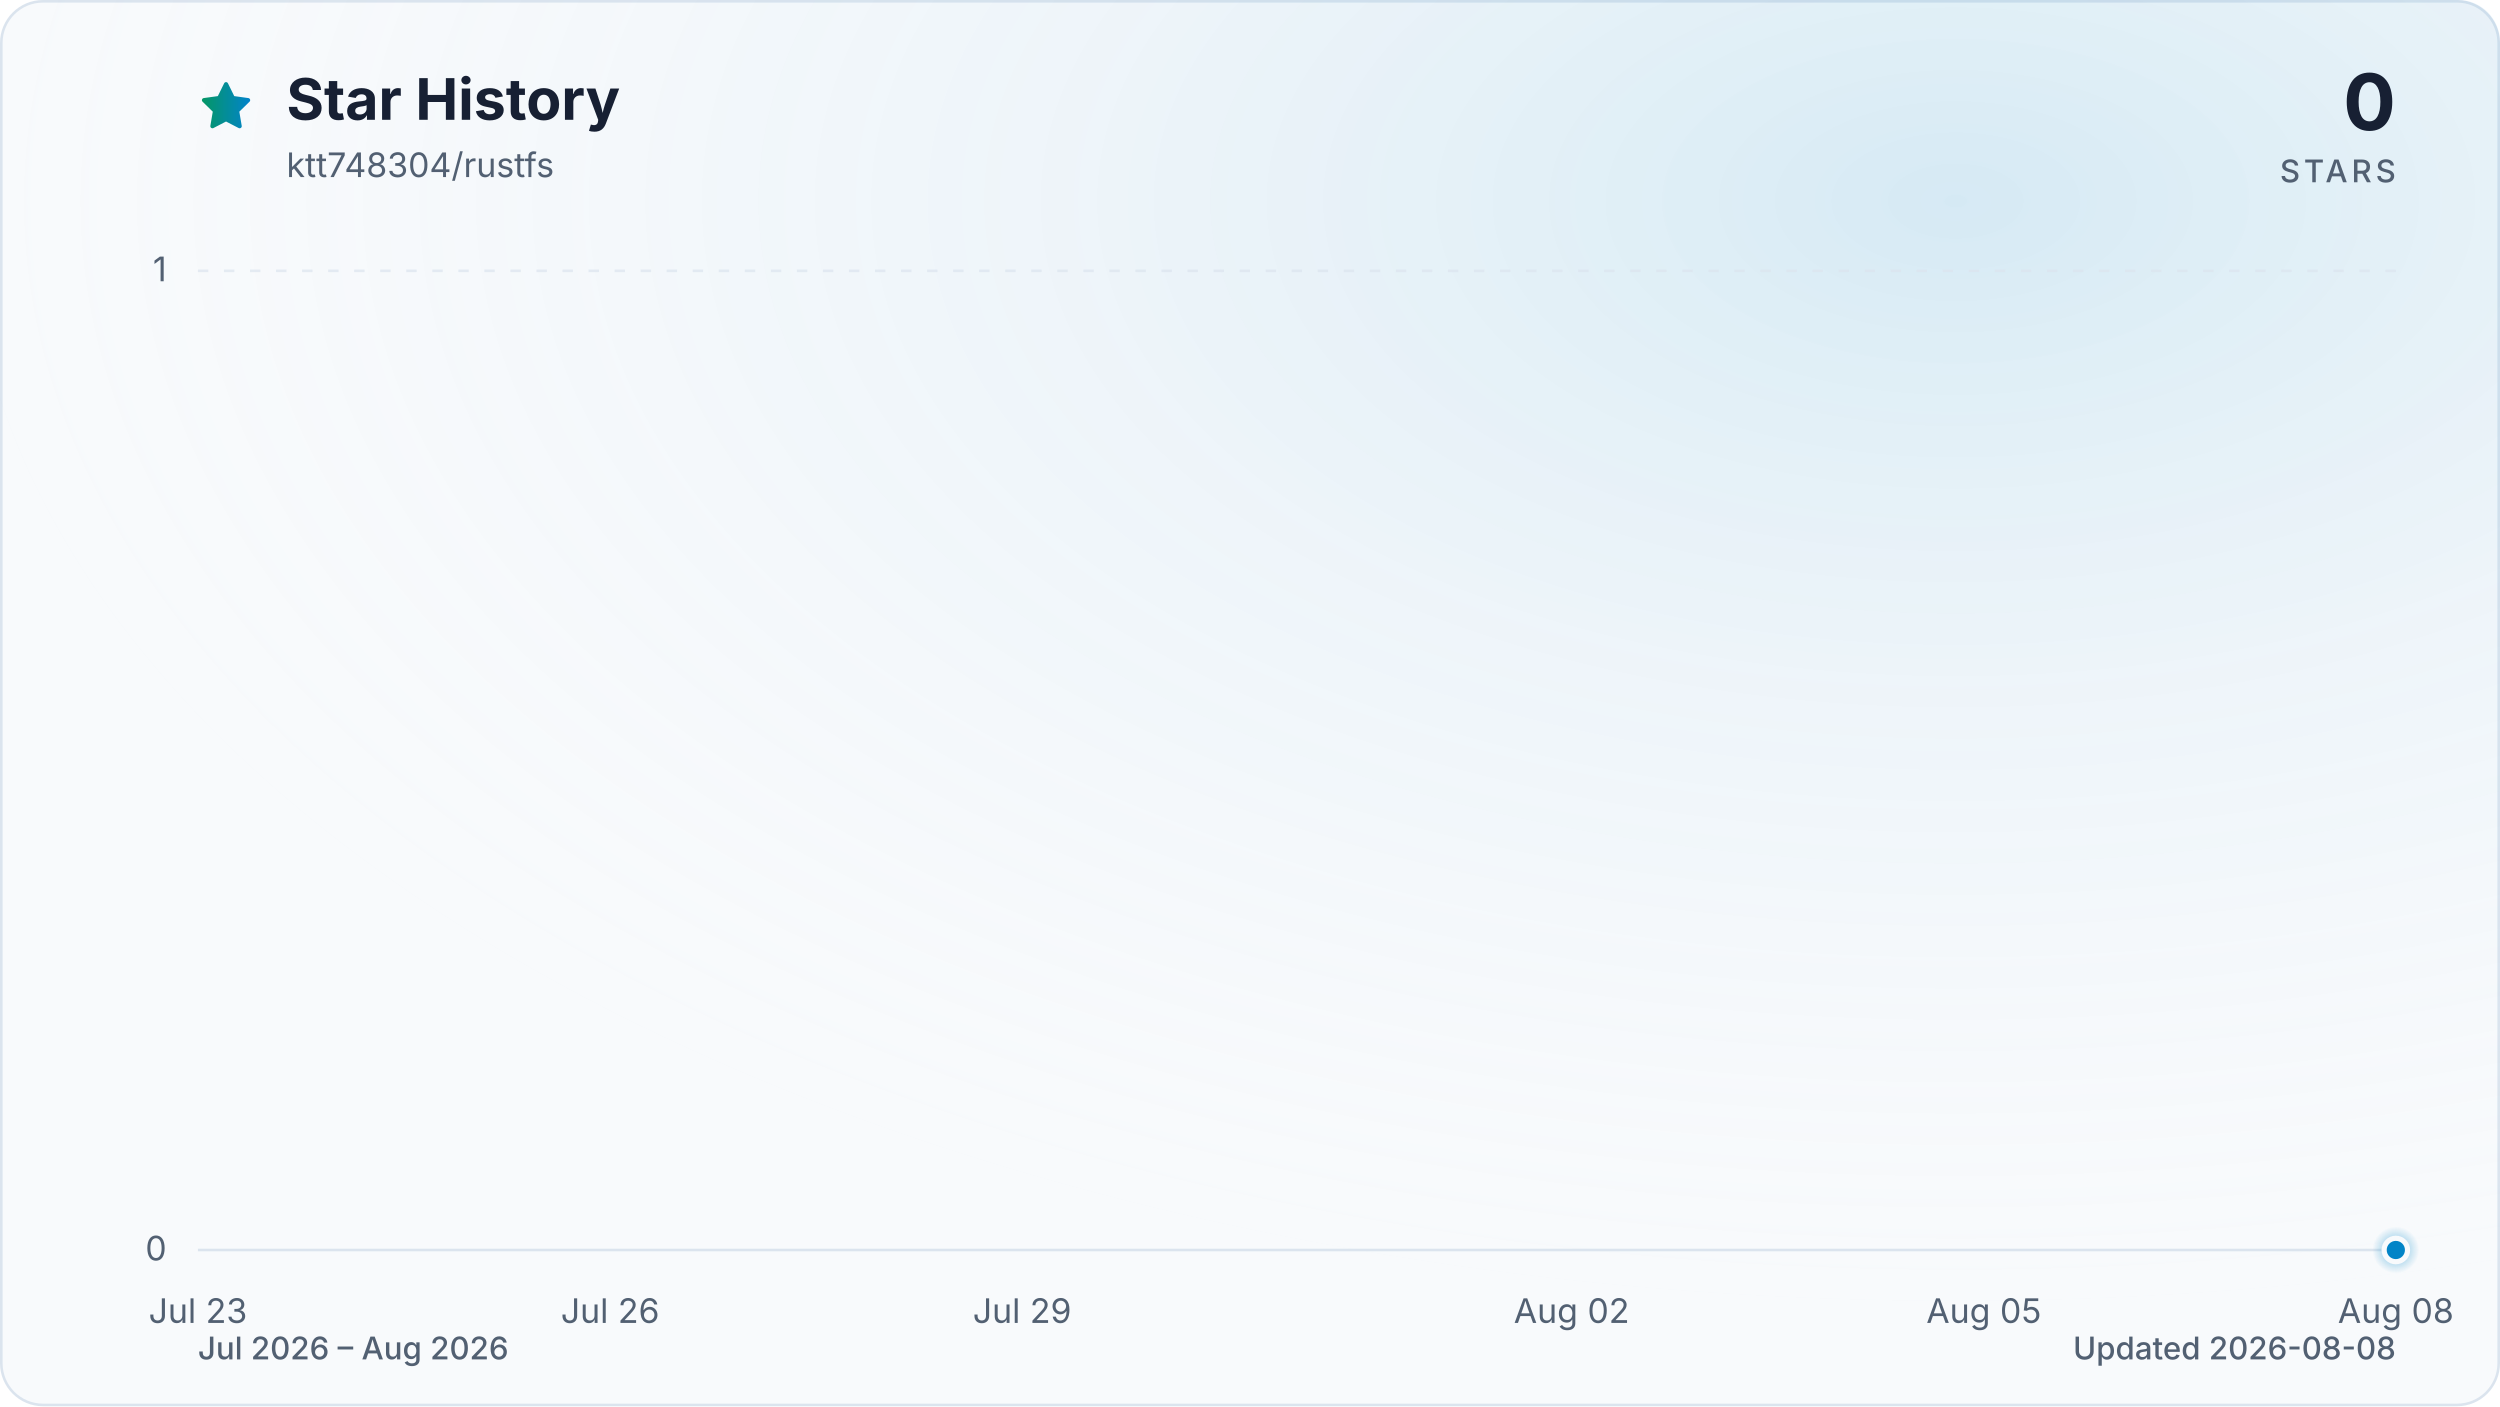
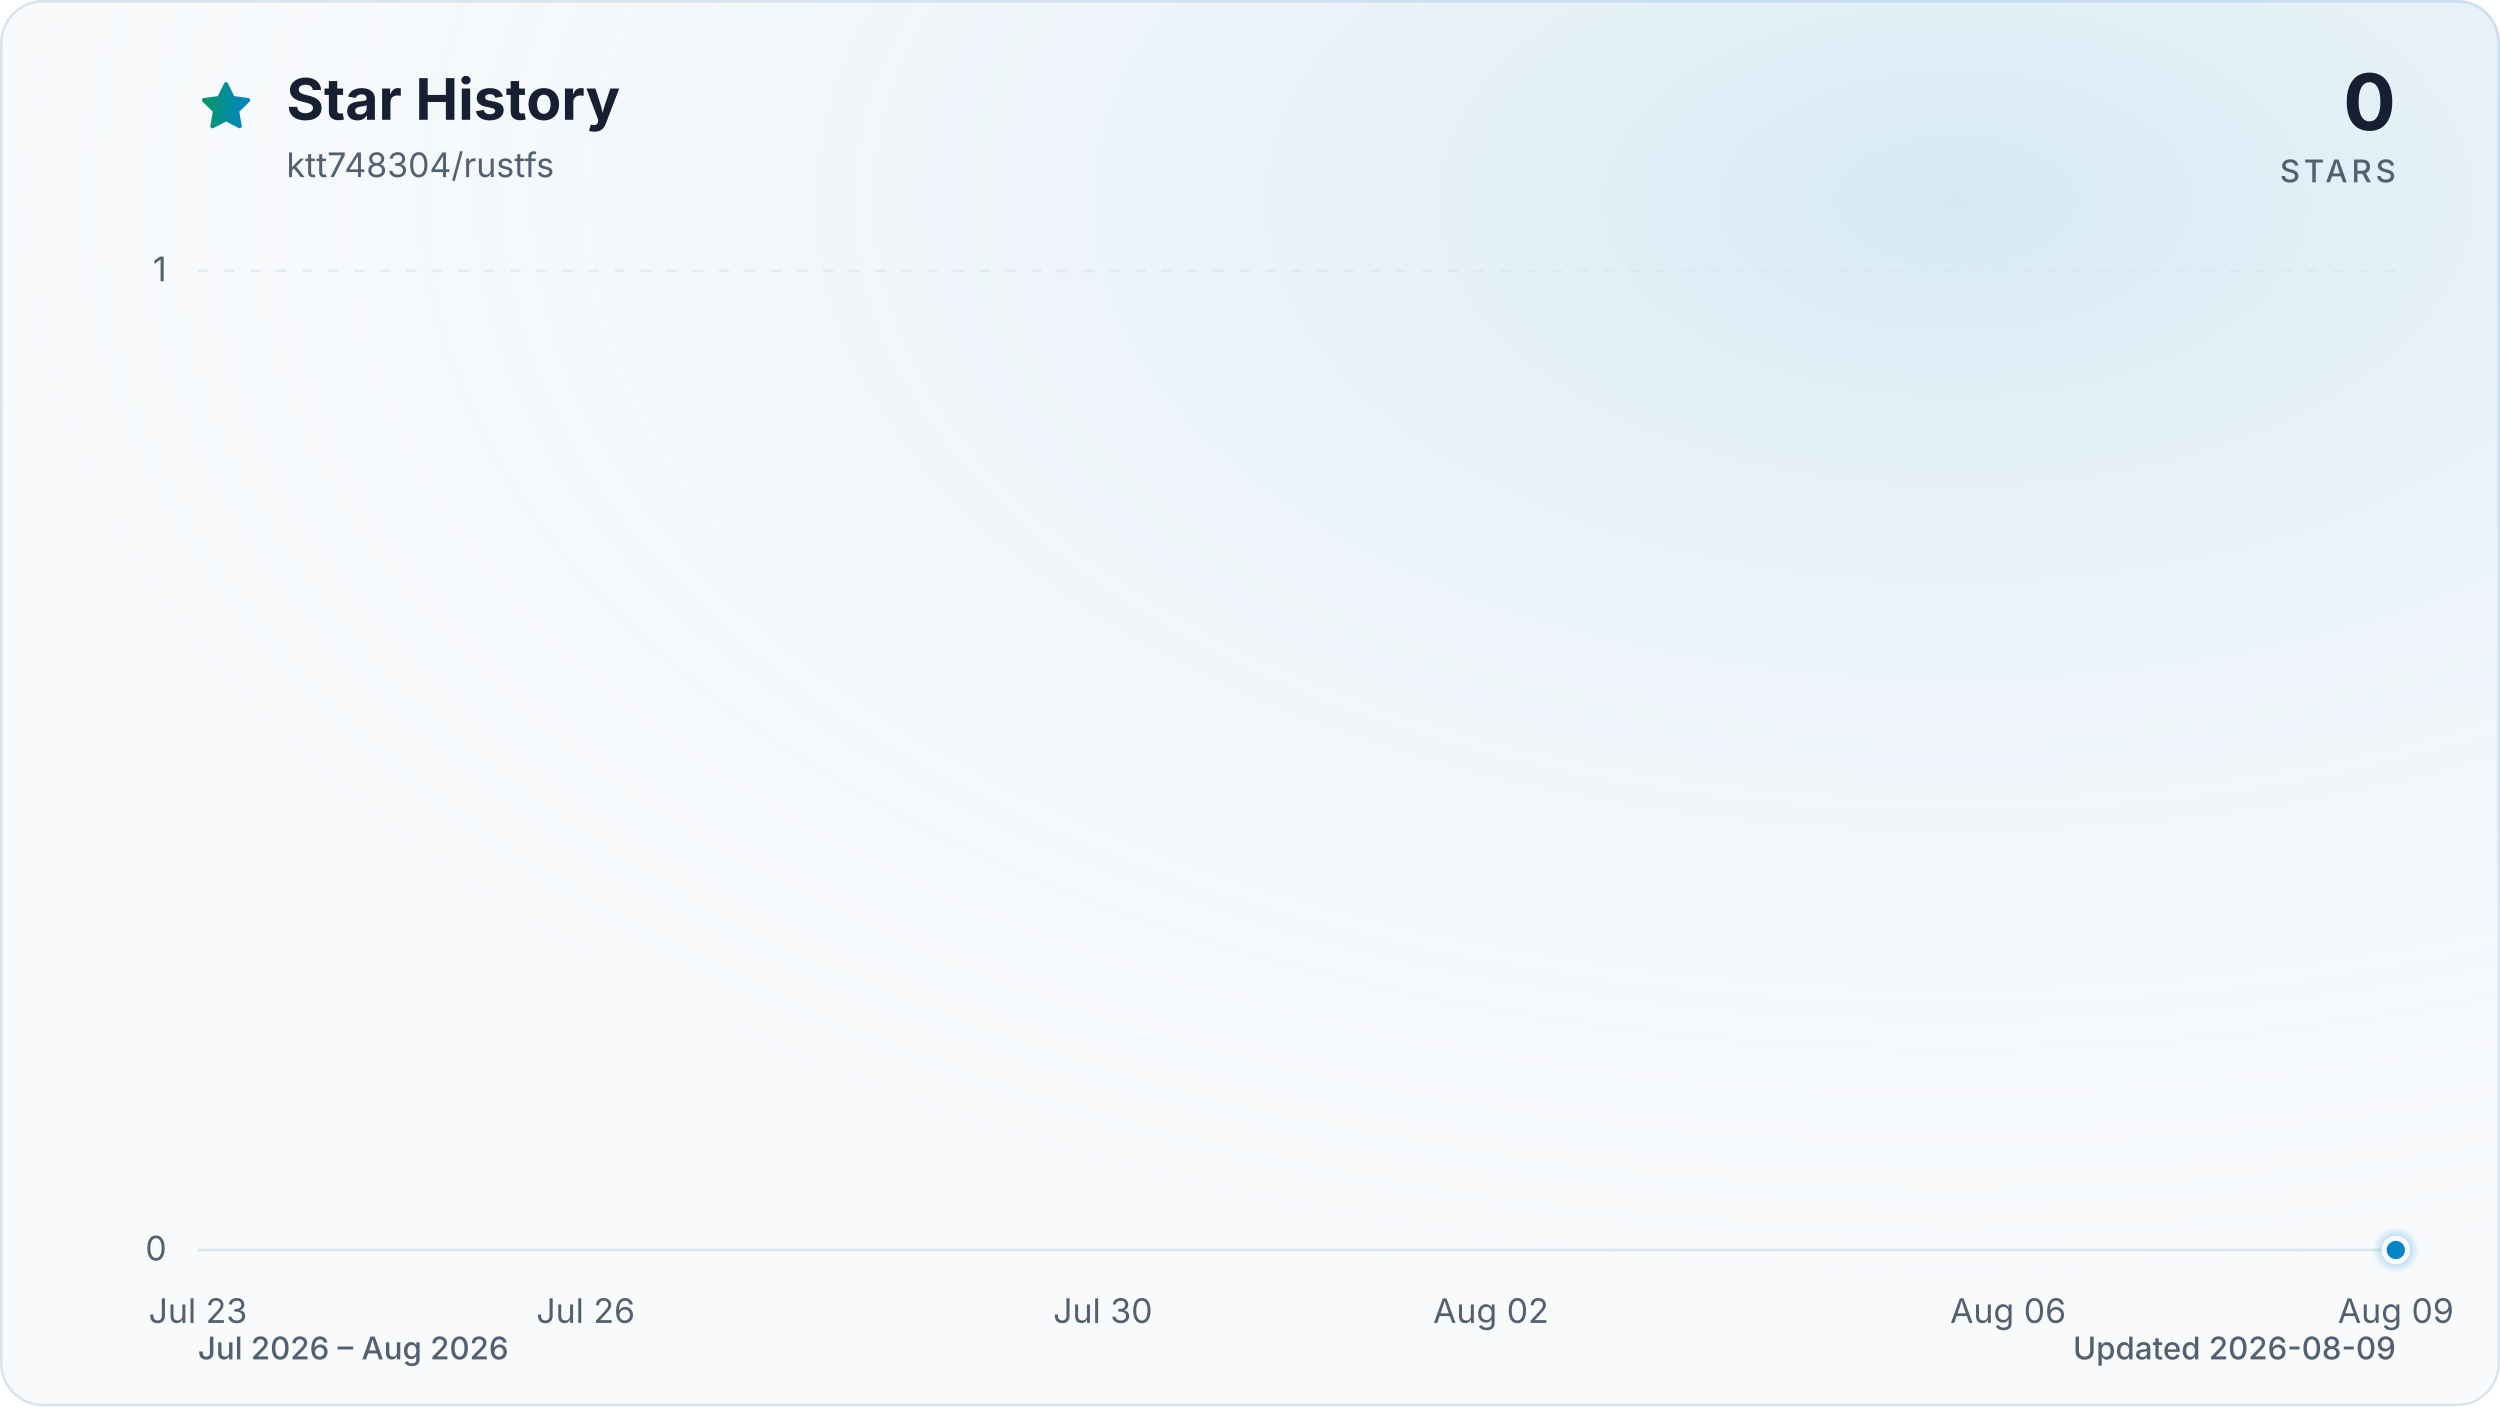
<svg xmlns="http://www.w3.org/2000/svg" viewBox="0 0 960 540" role="img" aria-labelledby="title description" data-style="gradient" data-variant="glow" data-animated="true">
  <defs>
    <linearGradient id="trend" x1="0" y1="0" x2="1" y2="0">
      <stop offset="0%" stop-color="#059669" />
      <stop offset="100%" stop-color="#0284c7" />
    </linearGradient>
    <linearGradient id="area" x1="0" y1="0" x2="0" y2="1">
      <stop offset="0%" stop-color="#059669" stop-opacity="0.30" />
      <stop offset="55%" stop-color="#0284c7" stop-opacity="0.10" />
      <stop offset="100%" stop-color="#0284c7" stop-opacity="0.01" />
    </linearGradient>
    <radialGradient id="marker-halo" cx="50%" cy="50%" r="50%">
      <stop offset="0%" stop-color="#0284c7" stop-opacity="0.55" />
      <stop offset="100%" stop-color="#0284c7" stop-opacity="0" />
    </radialGradient>
    <radialGradient id="surface-glow" cx="78%" cy="14%" r="80%">
      <stop offset="0%" stop-color="#0284c7" stop-opacity="0.14" />
      <stop offset="100%" stop-color="#f8fafc" stop-opacity="0" />
    </radialGradient>
    <filter id="trend-glow" x="-20%" y="-20%" width="140%" height="140%">
      <feGaussianBlur stdDeviation="7" />
    </filter>
  </defs>
  <style>
.trend-enter{transform-box:fill-box;transform-origin:center;animation:trend-enter 520ms cubic-bezier(0.16,1,0.3,1)}
.marker-enter{transform-box:fill-box;transform-origin:center;animation:marker-enter 320ms cubic-bezier(0.16,1,0.3,1) 200ms both}
.marker-pulse{transform-box:fill-box;transform-origin:center;animation:marker-pulse 2.6s ease-out infinite}
@keyframes trend-enter{from{opacity:.35;transform:translateY(10px)}to{opacity:1;transform:translateY(0)}}
@keyframes marker-enter{from{opacity:0;transform:scale(.4)}to{opacity:1;transform:scale(1)}}
@keyframes marker-pulse{0%{opacity:.5;transform:scale(.7)}70%,100%{opacity:0;transform:scale(2.1)}}
@media (prefers-reduced-motion:reduce){.trend-enter,.marker-enter,.marker-pulse{animation:none!important}}
@media (prefers-reduced-motion:reduce){.marker-pulse{opacity:0}}
</style>
  <rect x="0.5" y="0.5" width="959" height="539" fill="#f8fafc" stroke="#dbe4ee" stroke-width="1" rx="16" />
  <rect width="960" height="540" fill="url(#surface-glow)" rx="16" />
  <path d="M12 2.6l2.9 5.9 6.5.9-4.7 4.6 1.1 6.5-5.8-3-5.8 3 1.1-6.5-4.7-4.6 6.5-.9L12 2.6Z" transform="translate(76 30) scale(.9)" fill="url(#trend)" stroke="url(#trend)" stroke-width="1.8" stroke-linejoin="round" aria-hidden="true" />
  <text x="110" y="46" fill="#172033" font-family="ui-sans-serif, system-ui, -apple-system, BlinkMacSystemFont, 'Segoe UI', sans-serif" font-size="22" font-weight="700">Star History</text>
  <text x="110" y="68" fill="#526072" font-family="ui-sans-serif, system-ui, -apple-system, BlinkMacSystemFont, 'Segoe UI', sans-serif" font-size="13">ktt748304/rustfs</text>
  <text x="920" y="50" fill="#172033" font-family="ui-sans-serif, system-ui, -apple-system, BlinkMacSystemFont, 'Segoe UI', sans-serif" font-size="30" font-weight="700" text-anchor="end">0</text>
  <text x="920" y="70" fill="#526072" font-family="ui-sans-serif, system-ui, -apple-system, BlinkMacSystemFont, 'Segoe UI', sans-serif" font-size="12" font-weight="500" letter-spacing="1.5" text-anchor="end">STARS</text>
  <line x1="76" y1="480.0" x2="920" y2="480.0" stroke="#dbe4ee" stroke-width="1" stroke-dasharray="0" opacity="1" />
  <text x="64" y="484.0" fill="#526072" font-family="ui-sans-serif, system-ui, -apple-system, BlinkMacSystemFont, 'Segoe UI', sans-serif" font-size="13" text-anchor="end">0</text>
  <line x1="76" y1="104.0" x2="920" y2="104.0" stroke="#dbe4ee" stroke-width="1" stroke-dasharray="4 6" opacity="0.7" />
  <text x="64" y="108.0" fill="#526072" font-family="ui-sans-serif, system-ui, -apple-system, BlinkMacSystemFont, 'Segoe UI', sans-serif" font-size="13" text-anchor="end">1</text>
  <text x="76.0" y="508" fill="#526072" font-family="ui-sans-serif, system-ui, -apple-system, BlinkMacSystemFont, 'Segoe UI', sans-serif" font-size="13" text-anchor="middle">Jul 23</text>
-   <text x="234.3" y="508" fill="#526072" font-family="ui-sans-serif, system-ui, -apple-system, BlinkMacSystemFont, 'Segoe UI', sans-serif" font-size="13" text-anchor="middle">Jul 26</text>
-   <text x="392.5" y="508" fill="#526072" font-family="ui-sans-serif, system-ui, -apple-system, BlinkMacSystemFont, 'Segoe UI', sans-serif" font-size="13" text-anchor="middle">Jul 29</text>
-   <text x="603.5" y="508" fill="#526072" font-family="ui-sans-serif, system-ui, -apple-system, BlinkMacSystemFont, 'Segoe UI', sans-serif" font-size="13" text-anchor="middle">Aug 02</text>
-   <text x="761.8" y="508" fill="#526072" font-family="ui-sans-serif, system-ui, -apple-system, BlinkMacSystemFont, 'Segoe UI', sans-serif" font-size="13" text-anchor="middle">Aug 05</text>
-   <text x="920.0" y="508" fill="#526072" font-family="ui-sans-serif, system-ui, -apple-system, BlinkMacSystemFont, 'Segoe UI', sans-serif" font-size="13" text-anchor="middle">Aug 08</text>
+   <text x="224.9" y="508" fill="#526072" font-family="ui-sans-serif, system-ui, -apple-system, BlinkMacSystemFont, 'Segoe UI', sans-serif" font-size="13" text-anchor="middle">Jul 26</text>
+   <text x="423.5" y="508" fill="#526072" font-family="ui-sans-serif, system-ui, -apple-system, BlinkMacSystemFont, 'Segoe UI', sans-serif" font-size="13" text-anchor="middle">Jul 30</text>
+   <text x="572.5" y="508" fill="#526072" font-family="ui-sans-serif, system-ui, -apple-system, BlinkMacSystemFont, 'Segoe UI', sans-serif" font-size="13" text-anchor="middle">Aug 02</text>
+   <text x="771.1" y="508" fill="#526072" font-family="ui-sans-serif, system-ui, -apple-system, BlinkMacSystemFont, 'Segoe UI', sans-serif" font-size="13" text-anchor="middle">Aug 06</text>
+   <text x="920.0" y="508" fill="#526072" font-family="ui-sans-serif, system-ui, -apple-system, BlinkMacSystemFont, 'Segoe UI', sans-serif" font-size="13" text-anchor="middle">Aug 09</text>
  <g class="trend-enter">
-     <path d="M 76.0 480.0 C 93.6 480.0, 111.2 480.0, 128.8 480.0 C 146.3 480.0, 163.9 480.0, 181.5 480.0 C 199.1 480.0, 216.7 480.0, 234.3 480.0 C 251.8 480.0, 269.4 480.0, 287.0 480.0 C 304.6 480.0, 322.2 480.0, 339.8 480.0 C 357.3 480.0, 374.9 480.0, 392.5 480.0 C 410.1 480.0, 427.7 480.0, 445.3 480.0 C 462.8 480.0, 480.4 480.0, 498.0 480.0 C 515.6 480.0, 533.2 480.0, 550.8 480.0 C 568.3 480.0, 585.9 480.0, 603.5 480.0 C 621.1 480.0, 638.7 480.0, 656.3 480.0 C 673.8 480.0, 691.4 480.0, 709.0 480.0 C 726.6 480.0, 744.2 480.0, 761.8 480.0 C 779.3 480.0, 796.9 480.0, 814.5 480.0 C 832.1 480.0, 849.7 480.0, 867.3 480.0 C 884.8 480.0, 902.4 480.0, 920.0 480.0 L 920.0 480.0 L 76.0 480.0 Z" fill="url(#area)" />
-     <path d="M 76.0 480.0 C 93.6 480.0, 111.2 480.0, 128.8 480.0 C 146.3 480.0, 163.9 480.0, 181.5 480.0 C 199.1 480.0, 216.7 480.0, 234.3 480.0 C 251.8 480.0, 269.4 480.0, 287.0 480.0 C 304.6 480.0, 322.2 480.0, 339.8 480.0 C 357.3 480.0, 374.9 480.0, 392.5 480.0 C 410.1 480.0, 427.7 480.0, 445.3 480.0 C 462.8 480.0, 480.4 480.0, 498.0 480.0 C 515.6 480.0, 533.2 480.0, 550.8 480.0 C 568.3 480.0, 585.9 480.0, 603.5 480.0 C 621.1 480.0, 638.7 480.0, 656.3 480.0 C 673.8 480.0, 691.4 480.0, 709.0 480.0 C 726.6 480.0, 744.2 480.0, 761.8 480.0 C 779.3 480.0, 796.9 480.0, 814.5 480.0 C 832.1 480.0, 849.7 480.0, 867.3 480.0 C 884.8 480.0, 902.4 480.0, 920.0 480.0" fill="none" stroke="url(#trend)" stroke-width="12" stroke-linecap="round" stroke-linejoin="round" opacity="0.16" filter="url(#trend-glow)" />
-     <path d="M 76.0 480.0 C 93.6 480.0, 111.2 480.0, 128.8 480.0 C 146.3 480.0, 163.9 480.0, 181.5 480.0 C 199.1 480.0, 216.7 480.0, 234.3 480.0 C 251.8 480.0, 269.4 480.0, 287.0 480.0 C 304.6 480.0, 322.2 480.0, 339.8 480.0 C 357.3 480.0, 374.9 480.0, 392.5 480.0 C 410.1 480.0, 427.7 480.0, 445.3 480.0 C 462.8 480.0, 480.4 480.0, 498.0 480.0 C 515.6 480.0, 533.2 480.0, 550.8 480.0 C 568.3 480.0, 585.9 480.0, 603.5 480.0 C 621.1 480.0, 638.7 480.0, 656.3 480.0 C 673.8 480.0, 691.4 480.0, 709.0 480.0 C 726.6 480.0, 744.2 480.0, 761.8 480.0 C 779.3 480.0, 796.9 480.0, 814.5 480.0 C 832.1 480.0, 849.7 480.0, 867.3 480.0 C 884.8 480.0, 902.4 480.0, 920.0 480.0" fill="none" stroke="url(#trend)" stroke-width="3" stroke-linecap="round" stroke-linejoin="round" />
+     <path d="M 76.0 480.0 C 92.5 480.0, 109.1 480.0, 125.6 480.0 C 142.2 480.0, 158.7 480.0, 175.3 480.0 C 191.8 480.0, 208.4 480.0, 224.9 480.0 C 241.5 480.0, 258.0 480.0, 274.6 480.0 C 291.1 480.0, 307.7 480.0, 324.2 480.0 C 340.8 480.0, 357.3 480.0, 373.9 480.0 C 390.4 480.0, 407.0 480.0, 423.5 480.0 C 440.1 480.0, 456.6 480.0, 473.2 480.0 C 489.7 480.0, 506.3 480.0, 522.8 480.0 C 539.4 480.0, 555.9 480.0, 572.5 480.0 C 589.0 480.0, 605.6 480.0, 622.1 480.0 C 638.7 480.0, 655.2 480.0, 671.8 480.0 C 688.3 480.0, 704.9 480.0, 721.4 480.0 C 738.0 480.0, 754.5 480.0, 771.1 480.0 C 787.6 480.0, 804.2 480.0, 820.7 480.0 C 837.3 480.0, 853.8 480.0, 870.4 480.0 C 886.9 480.0, 903.5 480.0, 920.0 480.0 L 920.0 480.0 L 76.0 480.0 Z" fill="url(#area)" />
+     <path d="M 76.0 480.0 C 92.5 480.0, 109.1 480.0, 125.6 480.0 C 142.2 480.0, 158.7 480.0, 175.3 480.0 C 191.8 480.0, 208.4 480.0, 224.9 480.0 C 241.5 480.0, 258.0 480.0, 274.6 480.0 C 291.1 480.0, 307.7 480.0, 324.2 480.0 C 340.8 480.0, 357.3 480.0, 373.9 480.0 C 390.4 480.0, 407.0 480.0, 423.5 480.0 C 440.1 480.0, 456.6 480.0, 473.2 480.0 C 489.7 480.0, 506.3 480.0, 522.8 480.0 C 539.4 480.0, 555.9 480.0, 572.5 480.0 C 589.0 480.0, 605.6 480.0, 622.1 480.0 C 638.7 480.0, 655.2 480.0, 671.8 480.0 C 688.3 480.0, 704.9 480.0, 721.4 480.0 C 738.0 480.0, 754.5 480.0, 771.1 480.0 C 787.6 480.0, 804.2 480.0, 820.7 480.0 C 837.3 480.0, 853.8 480.0, 870.4 480.0 C 886.9 480.0, 903.5 480.0, 920.0 480.0" fill="none" stroke="url(#trend)" stroke-width="12" stroke-linecap="round" stroke-linejoin="round" opacity="0.16" filter="url(#trend-glow)" />
+     <path d="M 76.0 480.0 C 92.5 480.0, 109.1 480.0, 125.6 480.0 C 142.2 480.0, 158.7 480.0, 175.3 480.0 C 191.8 480.0, 208.4 480.0, 224.9 480.0 C 241.5 480.0, 258.0 480.0, 274.6 480.0 C 291.1 480.0, 307.7 480.0, 324.2 480.0 C 340.8 480.0, 357.3 480.0, 373.9 480.0 C 390.4 480.0, 407.0 480.0, 423.5 480.0 C 440.1 480.0, 456.6 480.0, 473.2 480.0 C 489.7 480.0, 506.3 480.0, 522.8 480.0 C 539.4 480.0, 555.9 480.0, 572.5 480.0 C 589.0 480.0, 605.6 480.0, 622.1 480.0 C 638.7 480.0, 655.2 480.0, 671.8 480.0 C 688.3 480.0, 704.9 480.0, 721.4 480.0 C 738.0 480.0, 754.5 480.0, 771.1 480.0 C 787.6 480.0, 804.2 480.0, 820.7 480.0 C 837.3 480.0, 853.8 480.0, 870.4 480.0 C 886.9 480.0, 903.5 480.0, 920.0 480.0" fill="none" stroke="url(#trend)" stroke-width="3" stroke-linecap="round" stroke-linejoin="round" />
  </g>
  <g class="marker-enter">
    <circle class="marker-pulse" cx="920.0" cy="480.0" r="9" fill="url(#marker-halo)" />
    <circle cx="920.0" cy="480.0" r="4.5" fill="#0284c7" stroke="#f8fafc" stroke-width="2" />
  </g>
  <text x="76" y="522" fill="#526072" font-family="ui-sans-serif, system-ui, -apple-system, BlinkMacSystemFont, 'Segoe UI', sans-serif" font-size="12" font-weight="500">Jul 2026 – Aug 2026</text>
-   <text x="920" y="522" fill="#526072" font-family="ui-sans-serif, system-ui, -apple-system, BlinkMacSystemFont, 'Segoe UI', sans-serif" font-size="12" font-weight="500" text-anchor="end">Updated 2026-08-08</text>
+   <text x="920" y="522" fill="#526072" font-family="ui-sans-serif, system-ui, -apple-system, BlinkMacSystemFont, 'Segoe UI', sans-serif" font-size="12" font-weight="500" text-anchor="end">Updated 2026-08-09</text>
</svg>
